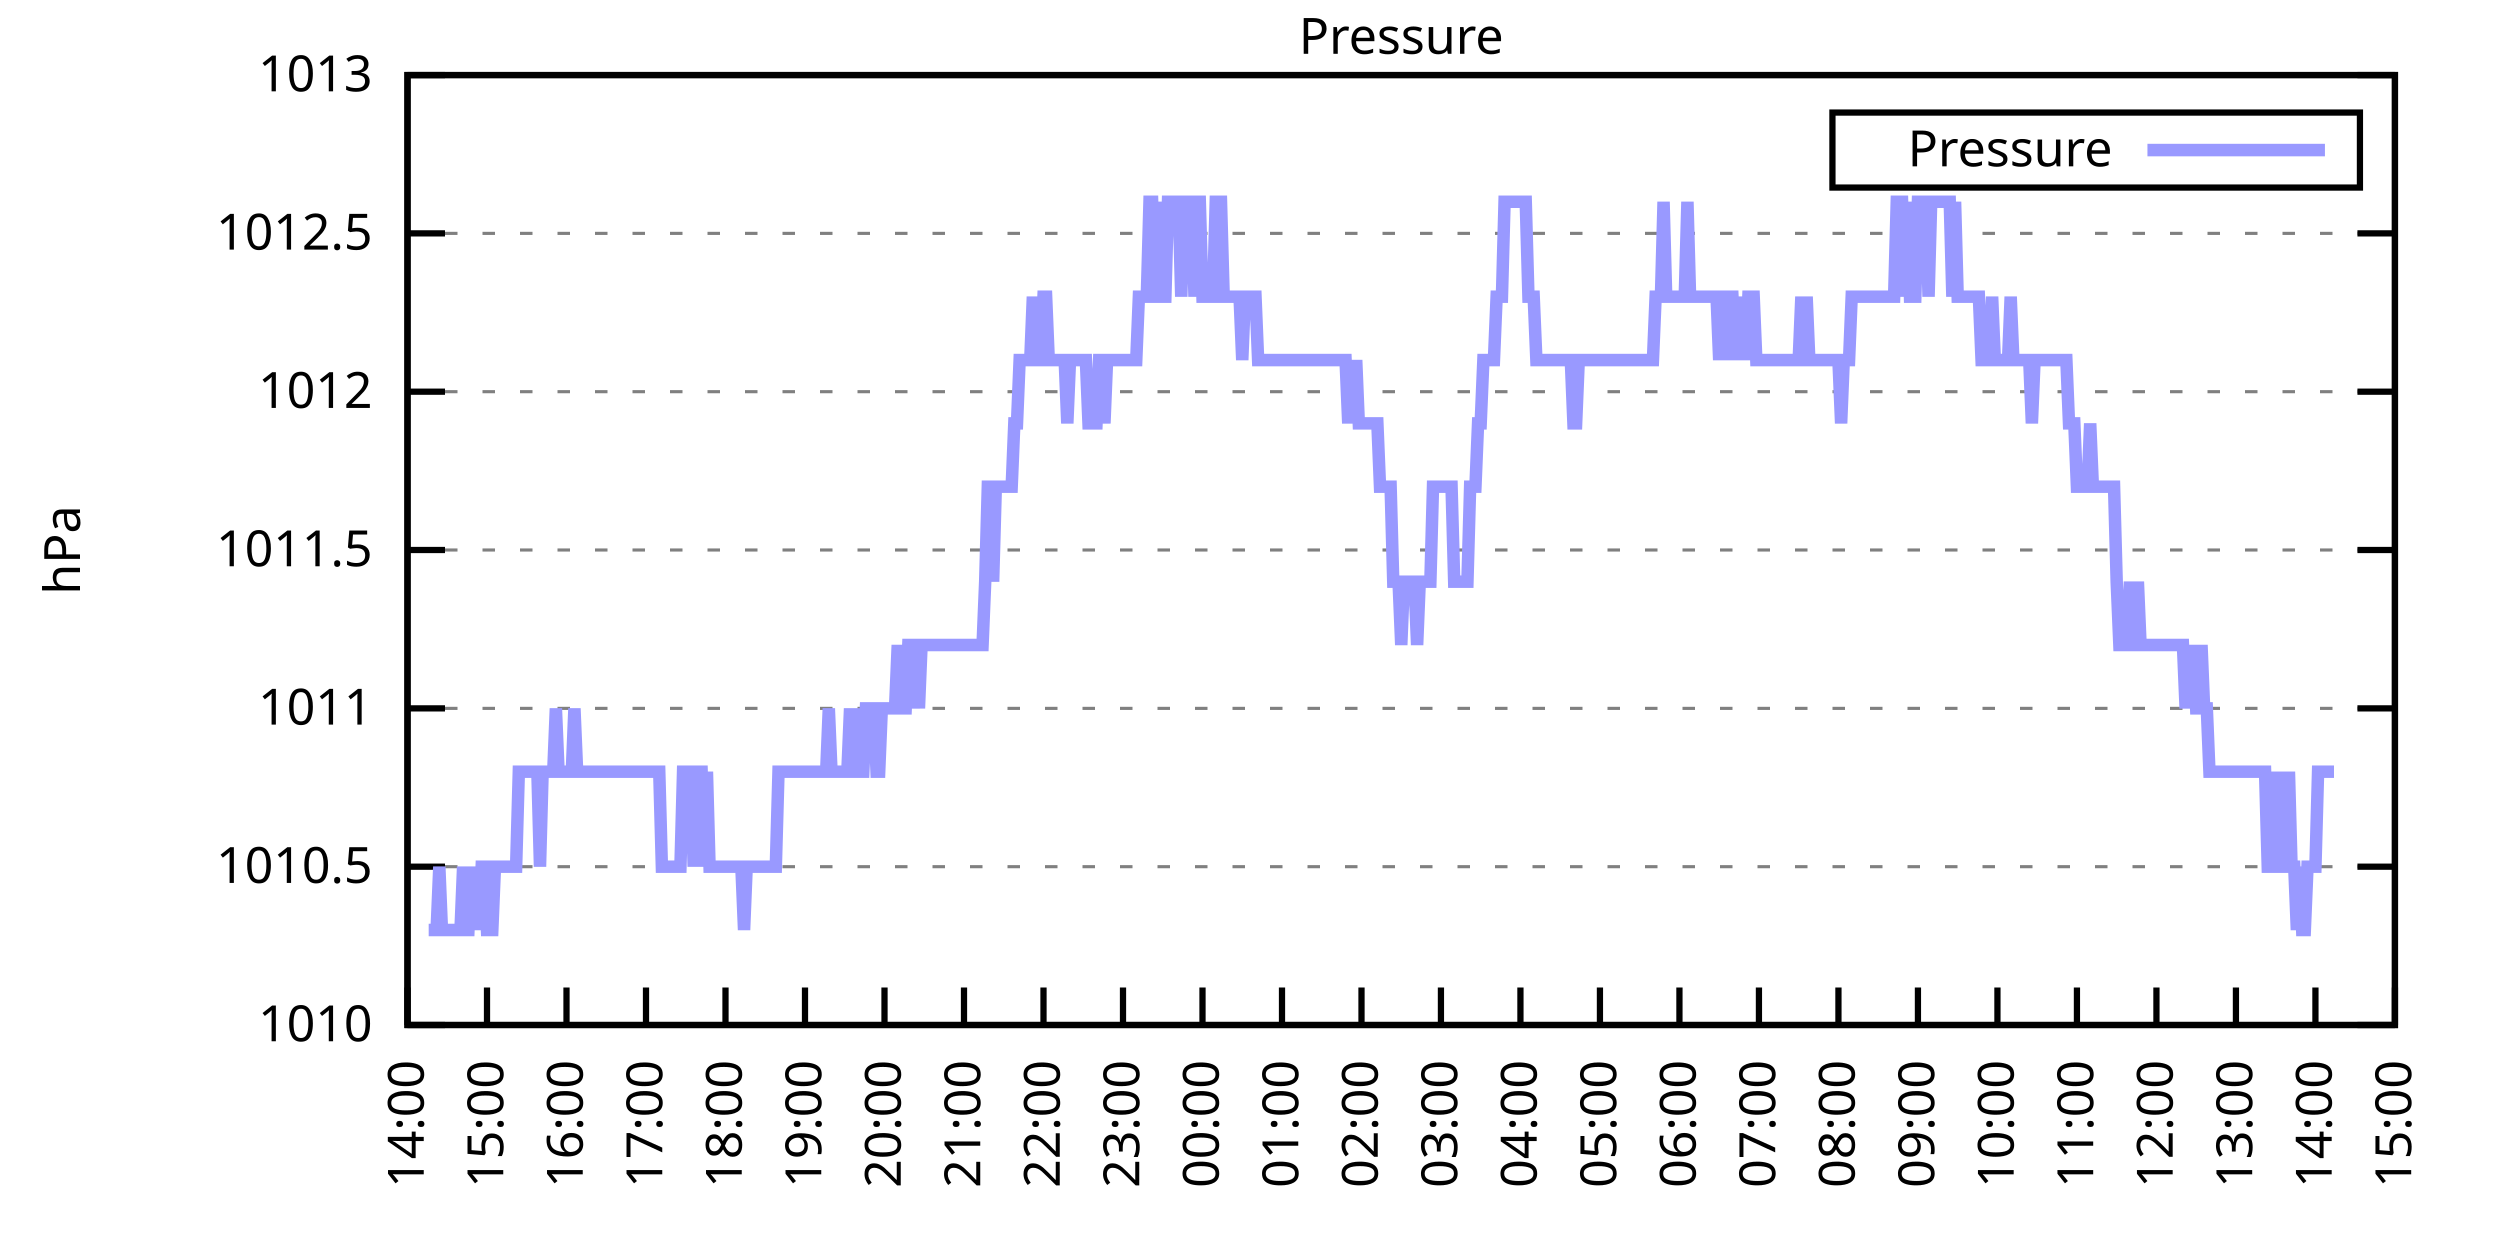
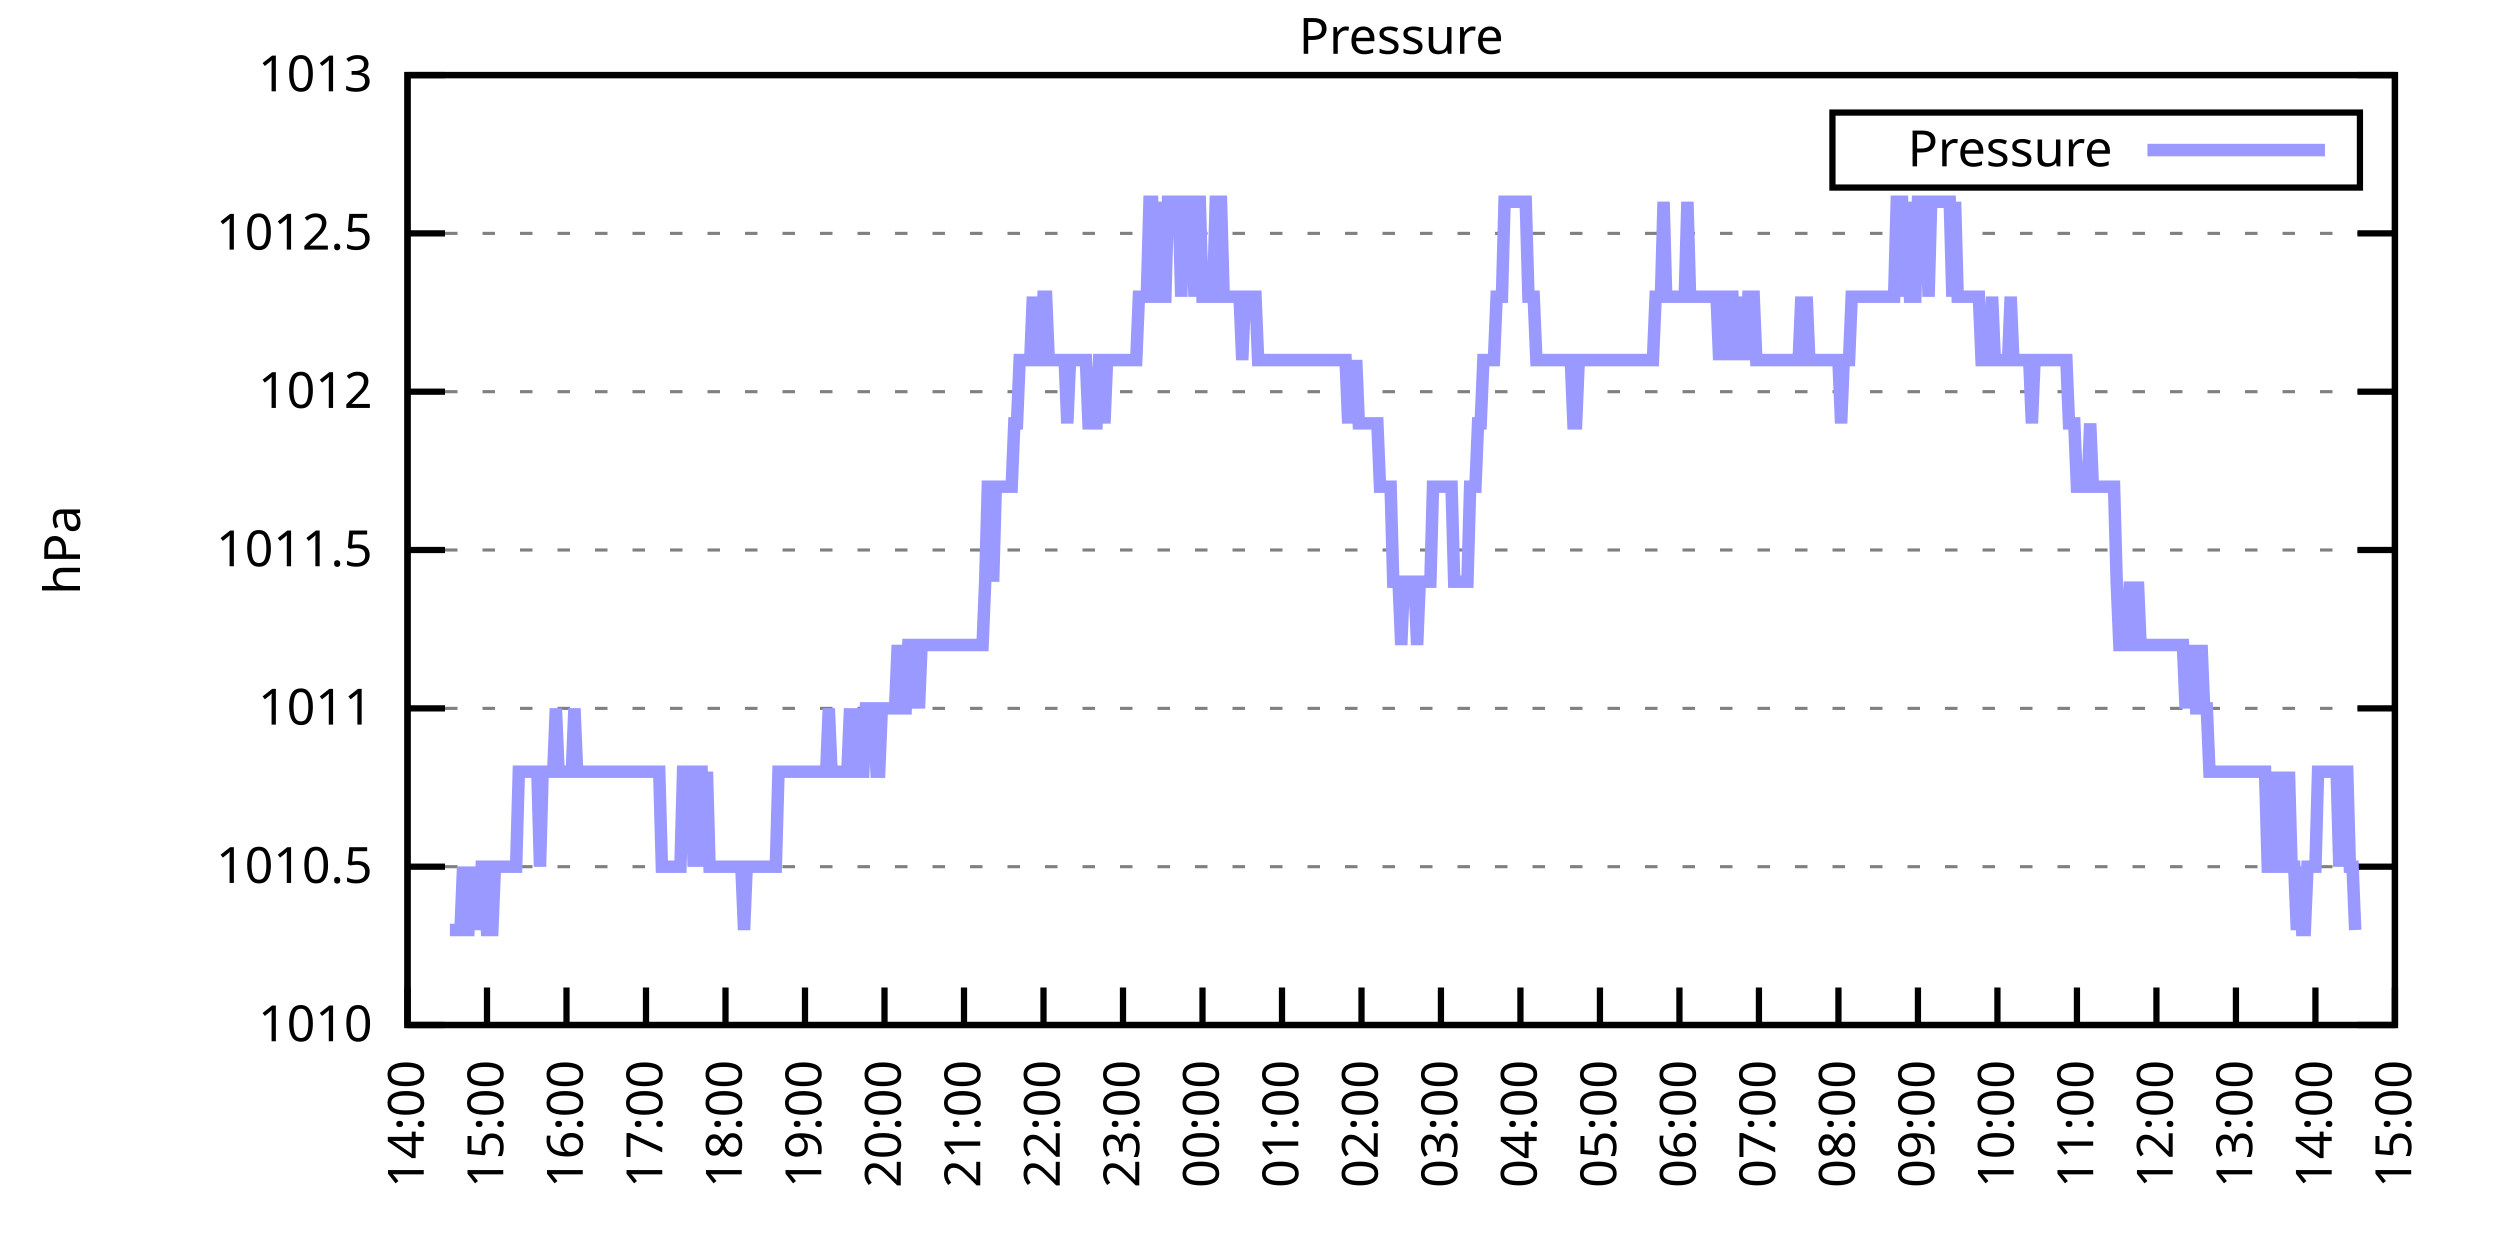
<svg xmlns="http://www.w3.org/2000/svg" xmlns:xlink="http://www.w3.org/1999/xlink" width="400" height="200" viewBox="0 0 400 200">
  <g id="gnuplot_canvas">
    <rect x="0" y="0" width="400" height="200" fill="none" />
    <defs>
      <circle id="gpDot" r="0.5" stroke-width="0.5" stroke="currentColor" />
      <path id="gpPt0" stroke-width="0.333" stroke="currentColor" d="M-1,0 h2 M0,-1 v2" />
      <path id="gpPt1" stroke-width="0.333" stroke="currentColor" d="M-1,-1 L1,1 M1,-1 L-1,1" />
      <path id="gpPt2" stroke-width="0.333" stroke="currentColor" d="M-1,0 L1,0 M0,-1 L0,1 M-1,-1 L1,1 M-1,1 L1,-1" />
      <rect id="gpPt3" stroke-width="0.333" stroke="currentColor" x="-1" y="-1" width="2" height="2" />
      <rect id="gpPt4" stroke-width="0.333" stroke="currentColor" fill="currentColor" x="-1" y="-1" width="2" height="2" />
      <circle id="gpPt5" stroke-width="0.333" stroke="currentColor" cx="0" cy="0" r="1" />
      <use xlink:href="#gpPt5" id="gpPt6" fill="currentColor" stroke="none" />
      <path id="gpPt7" stroke-width="0.333" stroke="currentColor" d="M0,-1.33 L-1.33,0.67 L1.33,0.67 z" />
      <use xlink:href="#gpPt7" id="gpPt8" fill="currentColor" stroke="none" />
      <use xlink:href="#gpPt7" id="gpPt9" stroke="currentColor" transform="rotate(180)" />
      <use xlink:href="#gpPt9" id="gpPt10" fill="currentColor" stroke="none" />
      <use xlink:href="#gpPt3" id="gpPt11" stroke="currentColor" transform="rotate(45)" />
      <use xlink:href="#gpPt11" id="gpPt12" fill="currentColor" stroke="none" />
      <path id="gpPt13" stroke-width="0.333" stroke="currentColor" d="M0,1.330 L1.265,0.411 L0.782,-1.067 L-0.782,-1.076 L-1.265,0.411 z" />
      <use xlink:href="#gpPt13" id="gpPt14" fill="currentColor" stroke="none" />
      <filter id="textbox" filterUnits="objectBoundingBox" x="0" y="0" height="1" width="1">
        <feFlood flood-color="white" flood-opacity="1" result="bgnd" />
        <feComposite in="SourceGraphic" in2="bgnd" operator="atop" />
      </filter>
      <filter id="greybox" filterUnits="objectBoundingBox" x="0" y="0" height="1" width="1">
        <feFlood flood-color="lightgrey" flood-opacity="1" result="grey" />
        <feComposite in="SourceGraphic" in2="grey" operator="atop" />
      </filter>
    </defs>
    <g fill="none" color="white" stroke="currentColor" stroke-width="1.00" stroke-linecap="butt" stroke-linejoin="miter">
</g>
    <g fill="none" color="black" stroke="currentColor" stroke-width="1.00" stroke-linecap="butt" stroke-linejoin="miter">
      <g stroke="none" shape-rendering="crispEdges">
        <polygon fill="rgb(255, 255, 255)" points="65.20,164.00 383.18,164.00 383.18,12.02 65.20,12.02 " />
      </g>
    </g>
    <g fill="none" color="black" stroke="currentColor" stroke-width="1.00" stroke-linecap="butt" stroke-linejoin="miter">
</g>
    <g fill="none" color="black" stroke="black" stroke-width="0.50" stroke-linecap="butt" stroke-linejoin="miter">
</g>
    <g fill="none" color="gray" stroke="currentColor" stroke-width="0.50" stroke-linecap="butt" stroke-linejoin="miter">
      <path stroke="gray" stroke-dasharray="2,4" class="gridline" d="M65.20,164.00 L383.19,164.00  " />
    </g>
    <g fill="none" color="gray" stroke="gray" stroke-width="1.00" stroke-linecap="butt" stroke-linejoin="miter">
</g>
    <g fill="none" color="black" stroke="currentColor" stroke-width="1.00" stroke-linecap="butt" stroke-linejoin="miter">
      <path stroke="black" d="M65.20,164.00 L71.20,164.00 M383.19,164.00 L377.19,164.00  " />
      <g transform="translate(59.60,166.60)" stroke="none" fill="black" font-family="Sans" font-size="8.00" text-anchor="end">
        <text>
          <tspan font-family="Sans"> 1010</tspan>
        </text>
      </g>
    </g>
    <g fill="none" color="black" stroke="currentColor" stroke-width="1.00" stroke-linecap="butt" stroke-linejoin="miter">
</g>
    <g fill="none" color="black" stroke="black" stroke-width="0.50" stroke-linecap="butt" stroke-linejoin="miter">
</g>
    <g fill="none" color="gray" stroke="currentColor" stroke-width="0.50" stroke-linecap="butt" stroke-linejoin="miter">
      <path stroke="gray" stroke-dasharray="2,4" class="gridline" d="M65.20,138.67 L383.19,138.67  " />
    </g>
    <g fill="none" color="gray" stroke="gray" stroke-width="1.00" stroke-linecap="butt" stroke-linejoin="miter">
</g>
    <g fill="none" color="black" stroke="currentColor" stroke-width="1.00" stroke-linecap="butt" stroke-linejoin="miter">
      <path stroke="black" d="M65.20,138.67 L71.20,138.67 M383.19,138.67 L377.19,138.67  " />
      <g transform="translate(59.60,141.27)" stroke="none" fill="black" font-family="Sans" font-size="8.00" text-anchor="end">
        <text>
          <tspan font-family="Sans"> 1010.5</tspan>
        </text>
      </g>
    </g>
    <g fill="none" color="black" stroke="currentColor" stroke-width="1.00" stroke-linecap="butt" stroke-linejoin="miter">
</g>
    <g fill="none" color="black" stroke="black" stroke-width="0.50" stroke-linecap="butt" stroke-linejoin="miter">
</g>
    <g fill="none" color="gray" stroke="currentColor" stroke-width="0.50" stroke-linecap="butt" stroke-linejoin="miter">
      <path stroke="gray" stroke-dasharray="2,4" class="gridline" d="M65.20,113.34 L383.19,113.34  " />
    </g>
    <g fill="none" color="gray" stroke="gray" stroke-width="1.00" stroke-linecap="butt" stroke-linejoin="miter">
</g>
    <g fill="none" color="black" stroke="currentColor" stroke-width="1.00" stroke-linecap="butt" stroke-linejoin="miter">
      <path stroke="black" d="M65.20,113.34 L71.20,113.34 M383.19,113.34 L377.19,113.34  " />
      <g transform="translate(59.60,115.94)" stroke="none" fill="black" font-family="Sans" font-size="8.00" text-anchor="end">
        <text>
          <tspan font-family="Sans"> 1011</tspan>
        </text>
      </g>
    </g>
    <g fill="none" color="black" stroke="currentColor" stroke-width="1.00" stroke-linecap="butt" stroke-linejoin="miter">
</g>
    <g fill="none" color="black" stroke="black" stroke-width="0.50" stroke-linecap="butt" stroke-linejoin="miter">
</g>
    <g fill="none" color="gray" stroke="currentColor" stroke-width="0.50" stroke-linecap="butt" stroke-linejoin="miter">
      <path stroke="gray" stroke-dasharray="2,4" class="gridline" d="M65.20,88.00 L383.19,88.00  " />
    </g>
    <g fill="none" color="gray" stroke="gray" stroke-width="1.00" stroke-linecap="butt" stroke-linejoin="miter">
</g>
    <g fill="none" color="black" stroke="currentColor" stroke-width="1.00" stroke-linecap="butt" stroke-linejoin="miter">
      <path stroke="black" d="M65.20,88.00 L71.20,88.00 M383.19,88.00 L377.19,88.00  " />
      <g transform="translate(59.60,90.60)" stroke="none" fill="black" font-family="Sans" font-size="8.00" text-anchor="end">
        <text>
          <tspan font-family="Sans"> 1011.5</tspan>
        </text>
      </g>
    </g>
    <g fill="none" color="black" stroke="currentColor" stroke-width="1.00" stroke-linecap="butt" stroke-linejoin="miter">
</g>
    <g fill="none" color="black" stroke="black" stroke-width="0.50" stroke-linecap="butt" stroke-linejoin="miter">
</g>
    <g fill="none" color="gray" stroke="currentColor" stroke-width="0.50" stroke-linecap="butt" stroke-linejoin="miter">
      <path stroke="gray" stroke-dasharray="2,4" class="gridline" d="M65.20,62.67 L383.19,62.67  " />
    </g>
    <g fill="none" color="gray" stroke="gray" stroke-width="1.00" stroke-linecap="butt" stroke-linejoin="miter">
</g>
    <g fill="none" color="black" stroke="currentColor" stroke-width="1.00" stroke-linecap="butt" stroke-linejoin="miter">
      <path stroke="black" d="M65.20,62.67 L71.20,62.67 M383.19,62.67 L377.19,62.67  " />
      <g transform="translate(59.60,65.27)" stroke="none" fill="black" font-family="Sans" font-size="8.00" text-anchor="end">
        <text>
          <tspan font-family="Sans"> 1012</tspan>
        </text>
      </g>
    </g>
    <g fill="none" color="black" stroke="currentColor" stroke-width="1.00" stroke-linecap="butt" stroke-linejoin="miter">
</g>
    <g fill="none" color="black" stroke="black" stroke-width="0.50" stroke-linecap="butt" stroke-linejoin="miter">
</g>
    <g fill="none" color="gray" stroke="currentColor" stroke-width="0.50" stroke-linecap="butt" stroke-linejoin="miter">
      <path stroke="gray" stroke-dasharray="2,4" class="gridline" d="M65.20,37.34 L383.19,37.34  " />
    </g>
    <g fill="none" color="gray" stroke="gray" stroke-width="1.00" stroke-linecap="butt" stroke-linejoin="miter">
</g>
    <g fill="none" color="black" stroke="currentColor" stroke-width="1.00" stroke-linecap="butt" stroke-linejoin="miter">
      <path stroke="black" d="M65.20,37.34 L71.20,37.34 M383.19,37.34 L377.19,37.34  " />
      <g transform="translate(59.60,39.94)" stroke="none" fill="black" font-family="Sans" font-size="8.00" text-anchor="end">
        <text>
          <tspan font-family="Sans"> 1012.5</tspan>
        </text>
      </g>
    </g>
    <g fill="none" color="black" stroke="currentColor" stroke-width="1.00" stroke-linecap="butt" stroke-linejoin="miter">
</g>
    <g fill="none" color="black" stroke="black" stroke-width="0.50" stroke-linecap="butt" stroke-linejoin="miter">
</g>
    <g fill="none" color="gray" stroke="currentColor" stroke-width="0.50" stroke-linecap="butt" stroke-linejoin="miter">
      <path stroke="gray" stroke-dasharray="2,4" class="gridline" d="M65.20,12.01 L383.19,12.01  " />
    </g>
    <g fill="none" color="gray" stroke="gray" stroke-width="1.00" stroke-linecap="butt" stroke-linejoin="miter">
</g>
    <g fill="none" color="black" stroke="currentColor" stroke-width="1.00" stroke-linecap="butt" stroke-linejoin="miter">
      <path stroke="black" d="M65.20,12.01 L71.20,12.01 M383.19,12.01 L377.19,12.01  " />
      <g transform="translate(59.60,14.61)" stroke="none" fill="black" font-family="Sans" font-size="8.00" text-anchor="end">
        <text>
          <tspan font-family="Sans"> 1013</tspan>
        </text>
      </g>
    </g>
    <g fill="none" color="black" stroke="currentColor" stroke-width="1.00" stroke-linecap="butt" stroke-linejoin="miter">
      <path stroke="black" d="M65.20,164.00 L65.20,158.00  " />
      <g transform="translate(67.80,169.60) rotate(270.00)" stroke="none" fill="black" font-family="Sans" font-size="8.00" text-anchor="end">
        <text>
          <tspan font-family="Sans">14:00</tspan>
        </text>
      </g>
    </g>
    <g fill="none" color="black" stroke="currentColor" stroke-width="1.00" stroke-linecap="butt" stroke-linejoin="miter">
      <path stroke="black" d="M77.92,164.00 L77.92,158.00  " />
      <g transform="translate(80.52,169.60) rotate(270.00)" stroke="none" fill="black" font-family="Sans" font-size="8.00" text-anchor="end">
        <text>
          <tspan font-family="Sans">15:00</tspan>
        </text>
      </g>
    </g>
    <g fill="none" color="black" stroke="currentColor" stroke-width="1.00" stroke-linecap="butt" stroke-linejoin="miter">
      <path stroke="black" d="M90.64,164.00 L90.64,158.00  " />
      <g transform="translate(93.24,169.60) rotate(270.00)" stroke="none" fill="black" font-family="Sans" font-size="8.00" text-anchor="end">
        <text>
          <tspan font-family="Sans">16:00</tspan>
        </text>
      </g>
    </g>
    <g fill="none" color="black" stroke="currentColor" stroke-width="1.00" stroke-linecap="butt" stroke-linejoin="miter">
      <path stroke="black" d="M103.36,164.00 L103.36,158.00  " />
      <g transform="translate(105.96,169.60) rotate(270.00)" stroke="none" fill="black" font-family="Sans" font-size="8.00" text-anchor="end">
        <text>
          <tspan font-family="Sans">17:00</tspan>
        </text>
      </g>
    </g>
    <g fill="none" color="black" stroke="currentColor" stroke-width="1.00" stroke-linecap="butt" stroke-linejoin="miter">
      <path stroke="black" d="M116.08,164.00 L116.08,158.00  " />
      <g transform="translate(118.68,169.60) rotate(270.00)" stroke="none" fill="black" font-family="Sans" font-size="8.00" text-anchor="end">
        <text>
          <tspan font-family="Sans">18:00</tspan>
        </text>
      </g>
    </g>
    <g fill="none" color="black" stroke="currentColor" stroke-width="1.00" stroke-linecap="butt" stroke-linejoin="miter">
      <path stroke="black" d="M128.80,164.00 L128.80,158.00  " />
      <g transform="translate(131.40,169.60) rotate(270.00)" stroke="none" fill="black" font-family="Sans" font-size="8.00" text-anchor="end">
        <text>
          <tspan font-family="Sans">19:00</tspan>
        </text>
      </g>
    </g>
    <g fill="none" color="black" stroke="currentColor" stroke-width="1.00" stroke-linecap="butt" stroke-linejoin="miter">
      <path stroke="black" d="M141.52,164.00 L141.52,158.00  " />
      <g transform="translate(144.12,169.60) rotate(270.00)" stroke="none" fill="black" font-family="Sans" font-size="8.00" text-anchor="end">
        <text>
          <tspan font-family="Sans">20:00</tspan>
        </text>
      </g>
    </g>
    <g fill="none" color="black" stroke="currentColor" stroke-width="1.00" stroke-linecap="butt" stroke-linejoin="miter">
      <path stroke="black" d="M154.24,164.00 L154.24,158.00  " />
      <g transform="translate(156.84,169.60) rotate(270.00)" stroke="none" fill="black" font-family="Sans" font-size="8.00" text-anchor="end">
        <text>
          <tspan font-family="Sans">21:00</tspan>
        </text>
      </g>
    </g>
    <g fill="none" color="black" stroke="currentColor" stroke-width="1.00" stroke-linecap="butt" stroke-linejoin="miter">
      <path stroke="black" d="M166.96,164.00 L166.96,158.00  " />
      <g transform="translate(169.56,169.60) rotate(270.00)" stroke="none" fill="black" font-family="Sans" font-size="8.00" text-anchor="end">
        <text>
          <tspan font-family="Sans">22:00</tspan>
        </text>
      </g>
    </g>
    <g fill="none" color="black" stroke="currentColor" stroke-width="1.00" stroke-linecap="butt" stroke-linejoin="miter">
      <path stroke="black" d="M179.68,164.00 L179.68,158.00  " />
      <g transform="translate(182.28,169.60) rotate(270.00)" stroke="none" fill="black" font-family="Sans" font-size="8.00" text-anchor="end">
        <text>
          <tspan font-family="Sans">23:00</tspan>
        </text>
      </g>
    </g>
    <g fill="none" color="black" stroke="currentColor" stroke-width="1.00" stroke-linecap="butt" stroke-linejoin="miter">
      <path stroke="black" d="M192.40,164.00 L192.40,158.00  " />
      <g transform="translate(195.00,169.60) rotate(270.00)" stroke="none" fill="black" font-family="Sans" font-size="8.00" text-anchor="end">
        <text>
          <tspan font-family="Sans">00:00</tspan>
        </text>
      </g>
    </g>
    <g fill="none" color="black" stroke="currentColor" stroke-width="1.00" stroke-linecap="butt" stroke-linejoin="miter">
      <path stroke="black" d="M205.12,164.00 L205.12,158.00  " />
      <g transform="translate(207.72,169.60) rotate(270.00)" stroke="none" fill="black" font-family="Sans" font-size="8.00" text-anchor="end">
        <text>
          <tspan font-family="Sans">01:00</tspan>
        </text>
      </g>
    </g>
    <g fill="none" color="black" stroke="currentColor" stroke-width="1.00" stroke-linecap="butt" stroke-linejoin="miter">
      <path stroke="black" d="M217.84,164.00 L217.84,158.00  " />
      <g transform="translate(220.44,169.60) rotate(270.00)" stroke="none" fill="black" font-family="Sans" font-size="8.00" text-anchor="end">
        <text>
          <tspan font-family="Sans">02:00</tspan>
        </text>
      </g>
    </g>
    <g fill="none" color="black" stroke="currentColor" stroke-width="1.00" stroke-linecap="butt" stroke-linejoin="miter">
      <path stroke="black" d="M230.55,164.00 L230.55,158.00  " />
      <g transform="translate(233.15,169.60) rotate(270.00)" stroke="none" fill="black" font-family="Sans" font-size="8.00" text-anchor="end">
        <text>
          <tspan font-family="Sans">03:00</tspan>
        </text>
      </g>
    </g>
    <g fill="none" color="black" stroke="currentColor" stroke-width="1.00" stroke-linecap="butt" stroke-linejoin="miter">
      <path stroke="black" d="M243.27,164.00 L243.27,158.00  " />
      <g transform="translate(245.87,169.60) rotate(270.00)" stroke="none" fill="black" font-family="Sans" font-size="8.00" text-anchor="end">
        <text>
          <tspan font-family="Sans">04:00</tspan>
        </text>
      </g>
    </g>
    <g fill="none" color="black" stroke="currentColor" stroke-width="1.00" stroke-linecap="butt" stroke-linejoin="miter">
      <path stroke="black" d="M255.99,164.00 L255.99,158.00  " />
      <g transform="translate(258.59,169.60) rotate(270.00)" stroke="none" fill="black" font-family="Sans" font-size="8.00" text-anchor="end">
        <text>
          <tspan font-family="Sans">05:00</tspan>
        </text>
      </g>
    </g>
    <g fill="none" color="black" stroke="currentColor" stroke-width="1.00" stroke-linecap="butt" stroke-linejoin="miter">
      <path stroke="black" d="M268.71,164.00 L268.71,158.00  " />
      <g transform="translate(271.31,169.60) rotate(270.00)" stroke="none" fill="black" font-family="Sans" font-size="8.00" text-anchor="end">
        <text>
          <tspan font-family="Sans">06:00</tspan>
        </text>
      </g>
    </g>
    <g fill="none" color="black" stroke="currentColor" stroke-width="1.00" stroke-linecap="butt" stroke-linejoin="miter">
      <path stroke="black" d="M281.43,164.00 L281.43,158.00  " />
      <g transform="translate(284.03,169.60) rotate(270.00)" stroke="none" fill="black" font-family="Sans" font-size="8.00" text-anchor="end">
        <text>
          <tspan font-family="Sans">07:00</tspan>
        </text>
      </g>
    </g>
    <g fill="none" color="black" stroke="currentColor" stroke-width="1.00" stroke-linecap="butt" stroke-linejoin="miter">
      <path stroke="black" d="M294.15,164.00 L294.15,158.00  " />
      <g transform="translate(296.75,169.60) rotate(270.00)" stroke="none" fill="black" font-family="Sans" font-size="8.00" text-anchor="end">
        <text>
          <tspan font-family="Sans">08:00</tspan>
        </text>
      </g>
    </g>
    <g fill="none" color="black" stroke="currentColor" stroke-width="1.00" stroke-linecap="butt" stroke-linejoin="miter">
      <path stroke="black" d="M306.87,164.00 L306.87,158.00  " />
      <g transform="translate(309.47,169.60) rotate(270.00)" stroke="none" fill="black" font-family="Sans" font-size="8.00" text-anchor="end">
        <text>
          <tspan font-family="Sans">09:00</tspan>
        </text>
      </g>
    </g>
    <g fill="none" color="black" stroke="currentColor" stroke-width="1.00" stroke-linecap="butt" stroke-linejoin="miter">
      <path stroke="black" d="M319.59,164.00 L319.59,158.00  " />
      <g transform="translate(322.19,169.60) rotate(270.00)" stroke="none" fill="black" font-family="Sans" font-size="8.00" text-anchor="end">
        <text>
          <tspan font-family="Sans">10:00</tspan>
        </text>
      </g>
    </g>
    <g fill="none" color="black" stroke="currentColor" stroke-width="1.00" stroke-linecap="butt" stroke-linejoin="miter">
      <path stroke="black" d="M332.31,164.00 L332.31,158.00  " />
      <g transform="translate(334.91,169.60) rotate(270.00)" stroke="none" fill="black" font-family="Sans" font-size="8.00" text-anchor="end">
        <text>
          <tspan font-family="Sans">11:00</tspan>
        </text>
      </g>
    </g>
    <g fill="none" color="black" stroke="currentColor" stroke-width="1.00" stroke-linecap="butt" stroke-linejoin="miter">
      <path stroke="black" d="M345.03,164.00 L345.03,158.00  " />
      <g transform="translate(347.63,169.60) rotate(270.00)" stroke="none" fill="black" font-family="Sans" font-size="8.00" text-anchor="end">
        <text>
          <tspan font-family="Sans">12:00</tspan>
        </text>
      </g>
    </g>
    <g fill="none" color="black" stroke="currentColor" stroke-width="1.00" stroke-linecap="butt" stroke-linejoin="miter">
      <path stroke="black" d="M357.75,164.00 L357.75,158.00  " />
      <g transform="translate(360.35,169.60) rotate(270.00)" stroke="none" fill="black" font-family="Sans" font-size="8.00" text-anchor="end">
        <text>
          <tspan font-family="Sans">13:00</tspan>
        </text>
      </g>
    </g>
    <g fill="none" color="black" stroke="currentColor" stroke-width="1.00" stroke-linecap="butt" stroke-linejoin="miter">
      <path stroke="black" d="M370.47,164.00 L370.47,158.00  " />
      <g transform="translate(373.07,169.60) rotate(270.00)" stroke="none" fill="black" font-family="Sans" font-size="8.00" text-anchor="end">
        <text>
          <tspan font-family="Sans">14:00</tspan>
        </text>
      </g>
    </g>
    <g fill="none" color="black" stroke="currentColor" stroke-width="1.00" stroke-linecap="butt" stroke-linejoin="miter">
      <path stroke="black" d="M383.19,164.00 L383.19,158.00  " />
      <g transform="translate(385.79,169.60) rotate(270.00)" stroke="none" fill="black" font-family="Sans" font-size="8.00" text-anchor="end">
        <text>
          <tspan font-family="Sans">15:00</tspan>
        </text>
      </g>
    </g>
    <g fill="none" color="black" stroke="currentColor" stroke-width="1.00" stroke-linecap="butt" stroke-linejoin="miter">
</g>
    <g fill="none" color="black" stroke="currentColor" stroke-width="1.00" stroke-linecap="butt" stroke-linejoin="miter">
      <path stroke="black" d="M65.20,12.01 L65.20,164.00 L383.19,164.00 L383.19,12.01 L65.20,12.01 Z  " />
    </g>
    <g fill="none" color="black" stroke="currentColor" stroke-width="1.00" stroke-linecap="butt" stroke-linejoin="miter">
</g>
    <g fill="none" color="black" stroke="currentColor" stroke-width="1.00" stroke-linecap="butt" stroke-linejoin="miter">
      <path stroke="black" d="M293.19,30.01 L293.19,18.01 L377.59,18.01 L377.59,30.01 L293.19,30.01 Z  " />
    </g>
    <g id="Pressure_plot_1">
      <g fill="none" color="white" stroke="black" stroke-width="2.00" stroke-linecap="butt" stroke-linejoin="miter">
</g>
      <g fill="none" color="black" stroke="currentColor" stroke-width="2.00" stroke-linecap="butt" stroke-linejoin="miter">
        <g transform="translate(337.99,26.61)" stroke="none" fill="black" font-family="Sans" font-size="8.00" text-anchor="end">
          <text>
            <tspan font-family="Sans">Pressure</tspan>
          </text>
        </g>
      </g>
      <g fill="none" color="black" stroke="currentColor" stroke-width="2.00" stroke-linecap="butt" stroke-linejoin="miter">
-         <path stroke="rgb(153, 153, 255)" d="M343.59,24.01 L371.99,24.01 M68.59,148.80 L69.02,148.80 L69.44,148.80 L69.86,148.80 L70.29,138.67 L70.71,148.80   L71.14,148.80 L71.56,148.80 L71.98,148.80 L72.41,148.80 L72.83,148.80 L73.26,148.80 L73.68,148.80 L74.10,138.67   L74.53,148.80 L74.95,148.80 L75.38,138.67 L75.80,148.80 L76.22,138.67 L76.65,148.80 L77.07,138.67 L77.50,138.67   L77.92,148.80 L78.34,148.80 L78.77,148.80 L79.19,138.67 L79.62,138.67 L80.04,138.67 L80.46,138.67 L80.89,138.67   L81.31,138.67 L81.74,138.67 L82.16,138.67 L82.58,138.67 L83.01,123.47 L83.43,123.47 L83.86,123.47 L84.28,123.47   L84.70,123.47 L85.13,123.47 L85.55,123.47 L85.98,123.47 L86.40,138.67 L86.82,123.47 L87.25,123.47 L87.67,123.47   L88.10,123.47 L88.52,123.47 L88.94,113.34 L89.37,123.47 L89.79,123.47 L90.22,123.47 L90.64,123.47 L91.06,123.47   L91.49,123.47 L91.91,113.34 L92.34,123.47 L92.76,123.47 L93.18,123.47 L93.61,123.47 L94.03,123.47 L94.46,123.47   L94.88,123.47 L95.30,123.47 L95.73,123.47 L96.15,123.47 L96.58,123.47 L97.00,123.47 L97.42,123.47 L97.85,123.47   L98.27,123.47 L98.69,123.47 L99.12,123.47 L99.54,123.47 L99.97,123.47 L100.39,123.47 L100.81,123.47 L101.24,123.47   L101.66,123.47 L102.09,123.47 L102.51,123.47 L102.93,123.47 L103.36,123.47 L103.78,123.47 L104.21,123.47 L104.63,123.47   L105.05,123.47 L105.48,123.47 L105.90,138.67 L106.33,138.67 L106.75,138.67 L107.17,138.67 L107.60,138.67 L108.02,138.67   L108.45,138.67 L108.87,138.67 L109.29,123.47 L109.72,123.47 L110.14,123.47 L110.57,123.47 L110.99,138.67 L111.41,123.47   L111.84,123.47 L112.26,123.47 L112.69,138.67 L113.11,123.47 L113.53,138.67 L113.96,138.67 L114.38,138.67 L114.81,138.67   L115.23,138.67 L115.65,138.67 L116.08,138.67 L116.50,138.67 L116.93,138.67 L117.35,138.67 L117.77,138.67 L118.20,138.67   L118.62,138.67 L119.05,148.80 L119.47,138.67 L119.89,138.67 L120.32,138.67 L120.74,138.67 L121.17,138.67 L121.59,138.67   L122.01,138.67 L122.44,138.67 L122.86,138.67 L123.29,138.67 L123.71,138.67 L124.13,138.67 L124.56,123.47 L124.98,123.47   L125.41,123.47 L125.83,123.47 L126.25,123.47 L126.68,123.47 L127.10,123.47 L127.53,123.47 L127.95,123.47 L128.37,123.47   L128.80,123.47 L129.22,123.47 L129.65,123.47 L130.07,123.47 L130.49,123.47 L130.92,123.47 L131.34,123.47 L131.77,123.47   L132.19,123.47 L132.61,113.34 L133.04,123.47 L133.46,123.47 L133.89,123.47 L134.31,123.47 L134.73,123.47 L135.16,123.47   L135.58,123.47 L136.01,113.34 L136.43,123.47 L136.85,123.47 L137.28,113.34 L137.70,123.47 L138.13,123.47 L138.55,113.34   L138.97,113.34 L139.40,113.34 L139.82,113.34 L140.25,123.47 L140.67,123.47 L141.09,113.34 L141.52,113.34 L141.94,113.34   L142.37,113.34 L142.79,113.34 L143.21,113.34 L143.64,103.20 L144.06,113.34 L144.49,113.34 L144.91,113.34 L145.33,103.20   L145.76,103.20 L146.18,113.34 L146.61,103.20 L147.03,113.34 L147.45,103.20 L147.88,103.20 L148.30,103.20 L148.73,103.20   L149.15,103.20 L149.57,103.20 L150.00,103.20 L150.42,103.20 L150.85,103.20 L151.27,103.20 L151.69,103.20 L152.12,103.20   L152.54,103.20 L152.97,103.20 L153.39,103.20 L153.81,103.20 L154.24,103.20 L154.66,103.20 L155.09,103.20 L155.51,103.20   L155.93,103.20 L156.36,103.20 L156.78,103.20 L157.21,103.20 L157.63,93.07 L158.05,77.87 L158.48,77.87 L158.90,93.07   L159.33,77.87 L159.75,77.87 L160.17,77.87 L160.60,77.87 L161.02,77.87 L161.44,77.87 L161.87,77.87 L162.29,67.74   L162.72,67.74 L163.14,57.61 L163.56,57.61 L163.99,57.61 L164.41,57.61 L164.84,57.61 L165.26,47.47 L165.68,57.61   L166.11,57.61 L166.53,57.61 L166.96,47.47 L167.38,47.47 L167.80,57.61 L168.23,57.61 L168.65,57.61 L169.08,57.61   L169.50,57.61 L169.92,57.61 L170.35,57.61 L170.77,67.74 L171.20,57.61 L171.62,57.61 L172.04,57.61 L172.47,57.61   L172.89,57.61 L173.32,57.61 L173.74,57.61 L174.16,67.74 L174.59,67.74 L175.01,67.74 L175.44,67.74 L175.86,57.61   L176.28,57.61 L176.71,67.74 L177.13,57.61 L177.56,57.61 L177.98,57.61 L178.40,57.61 L178.83,57.61 L179.25,57.61   L179.68,57.61 L180.10,57.61 L180.52,57.61 L180.95,57.61 L181.37,57.61 L181.80,57.61 L182.22,47.47 L182.64,47.47   L183.07,47.47 L183.49,47.47 L183.92,32.28 L184.34,32.28 L184.76,47.47 L185.19,47.47 L185.61,32.28 L186.04,47.47   L186.46,47.47 L186.88,32.28 L187.31,32.28 L187.73,32.28 L188.16,32.28 L188.58,32.28 L189.00,47.47 L189.43,32.28   L189.85,32.28 L190.28,32.28 L190.70,32.28 L191.12,47.47 L191.55,32.28 L191.97,32.28 L192.40,47.47 L192.82,47.47   L193.24,47.47 L193.67,47.47 L194.09,47.47 L194.52,32.28 L194.94,32.28 L195.36,32.28 L195.79,47.47 L196.21,47.47   L196.64,47.47 L197.06,47.47 L197.48,47.47 L197.91,47.47 L198.33,47.47 L198.76,57.61 L199.18,47.47 L199.60,47.47   L200.03,47.47 L200.45,47.47 L200.88,47.47 L201.30,57.61 L201.72,57.61 L202.15,57.61 L202.57,57.61 L203.00,57.61   L203.42,57.61 L203.84,57.61 L204.27,57.61 L204.69,57.61 L205.12,57.61 L205.54,57.61 L205.96,57.61 L206.39,57.61   L206.81,57.61 L207.24,57.61 L207.66,57.61 L208.08,57.61 L208.51,57.61 L208.93,57.61 L209.36,57.61 L209.78,57.61   L210.20,57.61 L210.63,57.61 L211.05,57.61 L211.48,57.61 L211.90,57.61 L212.32,57.61 L212.75,57.61 L213.17,57.61   L213.60,57.61 L214.02,57.61 L214.44,57.61 L214.87,57.61 L215.29,57.61 L215.72,67.74 L216.14,57.61 L216.56,67.74   L216.99,57.61 L217.41,67.74 L217.84,67.74 L218.26,67.74 L218.68,67.74 L219.11,67.74 L219.53,67.74 L219.96,67.74   L220.38,67.74 L220.80,77.87 L221.23,77.87 L221.65,77.87 L222.08,77.87 L222.50,77.87 L222.92,93.07 L223.35,93.07   L223.77,93.07 L224.20,103.20 L224.62,93.07 L225.04,93.07 L225.47,93.07 L225.89,93.07 L226.31,93.07 L226.74,103.20   L227.16,93.07 L227.59,93.07 L228.01,93.07 L228.43,93.07 L228.86,93.07 L229.28,77.87 L229.71,77.87 L230.13,77.87   L230.55,77.87 L230.98,77.87 L231.40,77.87 L231.83,77.87 L232.25,77.87 L232.67,93.07 L233.10,93.07 L233.52,93.07   L233.95,93.07 L234.37,93.07 L234.79,93.07 L235.22,77.87 L235.64,77.87 L236.07,77.87 L236.49,67.74 L236.91,67.74   L237.34,57.61 L237.76,57.61 L238.19,57.61 L238.61,57.61 L239.03,57.61 L239.46,47.47 L239.88,47.47 L240.31,47.47   L240.73,32.28 L241.15,32.28 L241.58,32.28 L242.00,32.28 L242.43,32.28 L242.85,32.28 L243.27,32.28 L243.70,32.28   L244.12,32.28 L244.55,47.47 L244.97,47.47 L245.39,47.47 L245.82,57.61 L246.24,57.61 L246.67,57.61 L247.09,57.61   L247.51,57.61 L247.94,57.61 L248.36,57.61 L248.79,57.61 L249.21,57.61 L249.63,57.61 L250.06,57.61 L250.48,57.61   L250.91,57.61 L251.33,57.61 L251.75,67.74 L252.18,67.74 L252.60,57.61 L253.03,57.61 L253.45,57.61 L253.87,57.61   L254.30,57.61 L254.72,57.61 L255.15,57.61 L255.57,57.61 L255.99,57.61 L256.42,57.61 L256.84,57.61 L257.27,57.61   L257.69,57.61 L258.11,57.61 L258.54,57.61 L258.96,57.61 L259.39,57.61 L259.81,57.61 L260.23,57.61 L260.66,57.61   L261.08,57.61 L261.51,57.61 L261.93,57.61 L262.35,57.61 L262.78,57.61 L263.20,57.61 L263.63,57.61 L264.05,57.61   L264.47,57.61 L264.90,47.47 L265.32,47.47 L265.75,47.47 L266.17,32.28 L266.59,47.47 L267.02,47.47 L267.44,47.47   L267.87,47.47 L268.29,47.47 L268.71,47.47 L269.14,47.47 L269.56,47.47 L269.99,32.28 L270.41,47.47 L270.83,47.47   L271.26,47.47 L271.68,47.47 L272.11,47.47 L272.53,47.47 L272.95,47.47 L273.38,47.47 L273.80,47.47 L274.23,47.47   L274.65,47.47 L275.07,57.61 L275.50,47.47 L275.92,47.47 L276.35,57.61 L276.77,47.47 L277.19,47.47 L277.62,57.61   L278.04,47.47 L278.47,57.61 L278.89,47.47 L279.31,57.61 L279.74,47.47 L280.16,47.47 L280.59,47.47 L281.01,57.61   L281.43,57.61 L281.86,57.61 L282.28,57.61 L282.71,57.61 L283.13,57.61 L283.55,57.61 L283.98,57.61 L284.40,57.61   L284.83,57.61 L285.25,57.61 L285.67,57.61 L286.10,57.61 L286.52,57.61 L286.95,57.61 L287.37,57.61 L287.79,57.61   L288.22,47.47 L288.64,57.61 L289.06,47.47 L289.49,57.61 L289.91,57.61 L290.34,57.61 L290.76,57.61 L291.18,57.61   L291.61,57.61 L292.03,57.61 L292.46,57.61 L292.88,57.61 L293.30,57.61 L293.73,57.61 L294.15,57.61 L294.58,67.74   L295.00,57.61 L295.42,57.61 L295.85,57.61 L296.27,47.47 L296.70,47.47 L297.12,47.47 L297.54,47.47 L297.97,47.47   L298.39,47.47 L298.82,47.47 L299.24,47.47 L299.66,47.47 L300.09,47.47 L300.51,47.47 L300.94,47.47 L301.36,47.47   L301.78,47.47 L302.21,47.47 L302.63,47.47 L303.06,47.47 L303.48,32.28 L303.90,32.28 L304.33,32.28 L304.75,47.47   L305.18,32.28 L305.60,47.47 L306.02,47.47 L306.45,47.47 L306.87,32.28 L307.30,32.28 L307.72,32.28 L308.14,32.28   L308.57,47.47 L308.99,32.28 L309.42,32.28 L309.84,32.28 L310.26,32.28 L310.69,32.28 L311.11,32.28 L311.54,32.28   L311.96,32.28 L312.38,47.47 L312.81,32.28 L313.23,47.47 L313.66,47.47 L314.08,47.47 L314.50,47.47 L314.93,47.47   L315.35,47.47 L315.78,47.47 L316.20,47.47 L316.62,47.47 L317.05,57.61 L317.47,57.61 L317.90,57.61 L318.32,57.61   L318.74,47.47 L319.17,57.61 L319.59,57.61 L320.02,57.61 L320.44,57.61 L320.86,57.61 L321.29,57.61 L321.71,47.47   L322.14,57.61 L322.56,57.61 L322.98,57.61 L323.41,57.61 L323.83,57.61 L324.26,57.61 L324.68,57.61 L325.10,67.74   L325.53,57.61 L325.95,57.61 L326.38,57.61 L326.80,57.61 L327.22,57.61 L327.65,57.61 L328.07,57.61 L328.50,57.61   L328.92,57.61 L329.34,57.61 L329.77,57.61 L330.19,57.61 L330.62,57.61 L331.04,67.74 L331.46,67.74 L331.89,67.74   L332.31,77.87 L332.74,77.87 L333.16,77.87 L333.58,77.87 L334.01,77.87 L334.43,67.74 L334.86,77.87 L335.28,77.87   L335.70,77.87 L336.13,77.87 L336.55,77.87 L336.98,77.87 L337.40,77.87 L337.82,77.87 L338.25,77.87 L338.67,93.07   L339.10,103.20 L339.52,103.20 L339.94,103.20 L340.37,103.20 L340.79,93.07 L341.22,103.20 L341.64,103.20 L342.06,93.07   L342.49,103.20 L342.91,103.20 L343.34,103.20 L343.76,103.20 L344.18,103.20 L344.61,103.20 L345.03,103.20 L345.46,103.20   L345.88,103.20 L346.30,103.20 L346.73,103.20 L347.15,103.20 L347.58,103.20 L348.00,103.20 L348.42,103.20 L348.85,103.20   L349.27,103.20 L349.70,113.34 L350.12,103.20 L350.54,113.34 L350.97,103.20 L351.39,113.34 L351.81,113.34 L352.24,103.20   L352.66,113.34 L353.09,113.34 L353.51,123.47 L353.93,123.47 L354.36,123.47 L354.78,123.47 L355.21,123.47 L355.63,123.47   L356.05,123.47 L356.48,123.47 L356.90,123.47 L357.33,123.47 L357.75,123.47 L358.17,123.47 L358.60,123.47 L359.02,123.47   L359.45,123.47 L359.87,123.47 L360.29,123.47 L360.72,123.47 L361.14,123.47 L361.57,123.47 L361.99,123.47 L362.41,123.47   L362.84,138.67 L363.26,138.67 L363.69,123.47 L364.11,138.67 L364.53,123.47 L364.96,138.67 L365.38,138.67 L365.81,138.67   L366.23,123.47 L366.65,138.67 L367.08,138.67 L367.50,148.80 L367.93,138.67 L368.35,148.80 L368.77,148.80 L369.20,138.67   L369.62,138.67 L370.05,138.67 L370.47,138.67 L370.89,123.47 L371.32,123.47 L371.74,123.47 L372.17,123.47 L372.59,123.47   L373.01,123.47 L373.44,123.47  " />
+         <path stroke="rgb(153, 153, 255)" d="M343.59,24.01 L371.99,24.01 M71.98,148.80 L72.41,148.80 L72.83,148.80 L73.26,148.80 L73.68,148.80 L74.10,138.67   L74.53,148.80 L74.95,148.80 L75.38,138.67 L75.80,148.80 L76.22,138.67 L76.65,148.80 L77.07,138.67 L77.50,138.67   L77.92,148.80 L78.34,148.80 L78.77,148.80 L79.19,138.67 L79.62,138.67 L80.04,138.67 L80.46,138.67 L80.89,138.67   L81.31,138.67 L81.74,138.67 L82.16,138.67 L82.58,138.67 L83.01,123.47 L83.43,123.47 L83.86,123.47 L84.28,123.47   L84.70,123.47 L85.13,123.47 L85.55,123.47 L85.98,123.47 L86.40,138.67 L86.82,123.47 L87.25,123.47 L87.67,123.47   L88.10,123.47 L88.52,123.47 L88.94,113.34 L89.37,123.47 L89.79,123.47 L90.22,123.47 L90.64,123.47 L91.06,123.47   L91.49,123.47 L91.91,113.34 L92.34,123.47 L92.76,123.47 L93.18,123.47 L93.61,123.47 L94.03,123.47 L94.46,123.47   L94.88,123.47 L95.30,123.47 L95.73,123.47 L96.15,123.47 L96.58,123.47 L97.00,123.47 L97.42,123.47 L97.85,123.47   L98.27,123.47 L98.69,123.47 L99.12,123.47 L99.54,123.47 L99.97,123.47 L100.39,123.47 L100.81,123.47 L101.24,123.47   L101.66,123.47 L102.09,123.47 L102.51,123.47 L102.93,123.47 L103.36,123.47 L103.78,123.47 L104.21,123.47 L104.63,123.47   L105.05,123.47 L105.48,123.47 L105.90,138.67 L106.33,138.67 L106.75,138.67 L107.17,138.67 L107.60,138.67 L108.02,138.67   L108.45,138.67 L108.87,138.67 L109.29,123.47 L109.72,123.47 L110.14,123.47 L110.57,123.47 L110.99,138.67 L111.41,123.47   L111.84,123.47 L112.26,123.47 L112.69,138.67 L113.11,123.47 L113.53,138.67 L113.96,138.67 L114.38,138.67 L114.81,138.67   L115.23,138.67 L115.65,138.67 L116.08,138.67 L116.50,138.67 L116.93,138.67 L117.35,138.67 L117.77,138.67 L118.20,138.67   L118.62,138.67 L119.05,148.80 L119.47,138.67 L119.89,138.67 L120.32,138.67 L120.74,138.67 L121.17,138.67 L121.59,138.67   L122.01,138.67 L122.44,138.67 L122.86,138.67 L123.29,138.67 L123.71,138.67 L124.13,138.67 L124.56,123.47 L124.98,123.47   L125.41,123.47 L125.83,123.47 L126.25,123.47 L126.68,123.47 L127.10,123.47 L127.53,123.47 L127.95,123.47 L128.37,123.47   L128.80,123.47 L129.22,123.47 L129.65,123.47 L130.07,123.47 L130.49,123.47 L130.92,123.47 L131.34,123.47 L131.77,123.47   L132.19,123.47 L132.61,113.34 L133.04,123.47 L133.46,123.47 L133.89,123.47 L134.31,123.47 L134.73,123.47 L135.16,123.47   L135.58,123.47 L136.01,113.34 L136.43,123.47 L136.85,123.47 L137.28,113.34 L137.70,123.47 L138.13,123.47 L138.55,113.34   L138.97,113.34 L139.40,113.34 L139.82,113.34 L140.25,123.47 L140.67,123.47 L141.09,113.34 L141.52,113.34 L141.94,113.34   L142.37,113.34 L142.79,113.34 L143.21,113.34 L143.64,103.20 L144.06,113.34 L144.49,113.34 L144.91,113.34 L145.33,103.20   L145.76,103.20 L146.18,113.34 L146.61,103.20 L147.03,113.34 L147.45,103.20 L147.88,103.20 L148.30,103.20 L148.73,103.20   L149.15,103.20 L149.57,103.20 L150.00,103.20 L150.42,103.20 L150.85,103.20 L151.27,103.20 L151.69,103.20 L152.12,103.20   L152.54,103.20 L152.97,103.20 L153.39,103.20 L153.81,103.20 L154.24,103.20 L154.66,103.20 L155.09,103.20 L155.51,103.20   L155.93,103.20 L156.36,103.20 L156.78,103.20 L157.21,103.20 L157.63,93.07 L158.05,77.87 L158.48,77.87 L158.90,93.07   L159.33,77.87 L159.75,77.87 L160.17,77.87 L160.60,77.87 L161.02,77.87 L161.44,77.87 L161.87,77.87 L162.29,67.74   L162.72,67.74 L163.14,57.61 L163.56,57.61 L163.99,57.61 L164.41,57.61 L164.84,57.61 L165.26,47.47 L165.68,57.61   L166.11,57.61 L166.53,57.61 L166.96,47.47 L167.38,47.47 L167.80,57.61 L168.23,57.61 L168.65,57.61 L169.08,57.61   L169.50,57.61 L169.92,57.61 L170.35,57.61 L170.77,67.74 L171.20,57.61 L171.62,57.61 L172.04,57.61 L172.47,57.61   L172.89,57.61 L173.32,57.61 L173.74,57.61 L174.16,67.74 L174.59,67.74 L175.01,67.74 L175.44,67.74 L175.86,57.61   L176.28,57.61 L176.71,67.74 L177.13,57.61 L177.56,57.61 L177.98,57.61 L178.40,57.61 L178.83,57.61 L179.25,57.61   L179.68,57.61 L180.10,57.61 L180.52,57.61 L180.95,57.61 L181.37,57.61 L181.80,57.61 L182.22,47.47 L182.64,47.47   L183.07,47.47 L183.49,47.47 L183.92,32.28 L184.34,32.28 L184.76,47.47 L185.19,47.47 L185.61,32.28 L186.04,47.47   L186.46,47.47 L186.88,32.28 L187.31,32.28 L187.73,32.28 L188.16,32.28 L188.58,32.28 L189.00,47.47 L189.43,32.28   L189.85,32.28 L190.28,32.28 L190.70,32.28 L191.12,47.47 L191.55,32.28 L191.97,32.28 L192.40,47.47 L192.82,47.47   L193.24,47.47 L193.67,47.47 L194.09,47.47 L194.52,32.28 L194.94,32.28 L195.36,32.28 L195.79,47.47 L196.21,47.47   L196.64,47.47 L197.06,47.47 L197.48,47.47 L197.91,47.47 L198.33,47.47 L198.76,57.61 L199.18,47.47 L199.60,47.47   L200.03,47.47 L200.45,47.47 L200.88,47.47 L201.30,57.61 L201.72,57.61 L202.15,57.61 L202.57,57.61 L203.00,57.61   L203.42,57.61 L203.84,57.61 L204.27,57.61 L204.69,57.61 L205.12,57.61 L205.54,57.61 L205.96,57.61 L206.39,57.61   L206.81,57.61 L207.24,57.61 L207.66,57.61 L208.08,57.61 L208.51,57.61 L208.93,57.61 L209.36,57.61 L209.78,57.61   L210.20,57.61 L210.63,57.61 L211.05,57.61 L211.48,57.61 L211.90,57.61 L212.32,57.61 L212.75,57.61 L213.17,57.61   L213.60,57.61 L214.02,57.61 L214.44,57.61 L214.87,57.61 L215.29,57.61 L215.72,67.74 L216.14,57.61 L216.56,67.74   L216.99,57.61 L217.41,67.74 L217.84,67.74 L218.26,67.74 L218.68,67.74 L219.11,67.74 L219.53,67.74 L219.96,67.74   L220.38,67.74 L220.80,77.87 L221.23,77.87 L221.65,77.87 L222.08,77.87 L222.50,77.87 L222.92,93.07 L223.35,93.07   L223.77,93.07 L224.20,103.20 L224.62,93.07 L225.04,93.07 L225.47,93.07 L225.89,93.07 L226.31,93.07 L226.74,103.20   L227.16,93.07 L227.59,93.07 L228.01,93.07 L228.43,93.07 L228.86,93.07 L229.28,77.87 L229.71,77.87 L230.13,77.87   L230.55,77.87 L230.98,77.87 L231.40,77.87 L231.83,77.87 L232.25,77.87 L232.67,93.07 L233.10,93.07 L233.52,93.07   L233.95,93.07 L234.37,93.07 L234.79,93.07 L235.22,77.87 L235.64,77.87 L236.07,77.87 L236.49,67.74 L236.91,67.74   L237.34,57.61 L237.76,57.61 L238.19,57.61 L238.61,57.61 L239.03,57.61 L239.46,47.47 L239.88,47.47 L240.31,47.47   L240.73,32.28 L241.15,32.28 L241.58,32.28 L242.00,32.28 L242.43,32.28 L242.85,32.28 L243.27,32.28 L243.70,32.28   L244.12,32.28 L244.55,47.47 L244.97,47.47 L245.39,47.47 L245.82,57.61 L246.24,57.61 L246.67,57.61 L247.09,57.61   L247.51,57.61 L247.94,57.61 L248.36,57.61 L248.79,57.61 L249.21,57.61 L249.63,57.61 L250.06,57.61 L250.48,57.61   L250.91,57.61 L251.33,57.61 L251.75,67.74 L252.18,67.74 L252.60,57.61 L253.03,57.61 L253.45,57.61 L253.87,57.61   L254.30,57.61 L254.72,57.61 L255.15,57.61 L255.57,57.61 L255.99,57.61 L256.42,57.61 L256.84,57.61 L257.27,57.61   L257.69,57.61 L258.11,57.61 L258.54,57.61 L258.96,57.61 L259.39,57.61 L259.81,57.61 L260.23,57.61 L260.66,57.61   L261.08,57.61 L261.51,57.61 L261.93,57.61 L262.35,57.61 L262.78,57.61 L263.20,57.61 L263.63,57.61 L264.05,57.61   L264.47,57.61 L264.90,47.47 L265.32,47.47 L265.75,47.47 L266.17,32.28 L266.59,47.47 L267.02,47.47 L267.44,47.47   L267.87,47.47 L268.29,47.47 L268.71,47.47 L269.14,47.47 L269.56,47.47 L269.99,32.28 L270.41,47.47 L270.83,47.47   L271.26,47.47 L271.68,47.47 L272.11,47.47 L272.53,47.47 L272.95,47.47 L273.38,47.47 L273.80,47.47 L274.23,47.47   L274.65,47.47 L275.07,57.61 L275.50,47.47 L275.92,47.47 L276.35,57.61 L276.77,47.47 L277.19,47.47 L277.62,57.61   L278.04,47.47 L278.47,57.61 L278.89,47.47 L279.31,57.61 L279.74,47.47 L280.16,47.47 L280.59,47.47 L281.01,57.61   L281.43,57.61 L281.86,57.61 L282.28,57.61 L282.71,57.61 L283.13,57.61 L283.55,57.61 L283.98,57.61 L284.40,57.61   L284.83,57.61 L285.25,57.61 L285.67,57.61 L286.10,57.61 L286.52,57.61 L286.95,57.61 L287.37,57.61 L287.79,57.61   L288.22,47.47 L288.64,57.61 L289.06,47.47 L289.49,57.61 L289.91,57.61 L290.34,57.61 L290.76,57.61 L291.18,57.61   L291.61,57.61 L292.03,57.61 L292.46,57.61 L292.88,57.61 L293.30,57.61 L293.73,57.61 L294.15,57.61 L294.58,67.74   L295.00,57.61 L295.42,57.61 L295.85,57.61 L296.27,47.47 L296.70,47.47 L297.12,47.47 L297.54,47.47 L297.97,47.47   L298.39,47.47 L298.82,47.47 L299.24,47.47 L299.66,47.47 L300.09,47.47 L300.51,47.47 L300.94,47.47 L301.36,47.47   L301.78,47.47 L302.21,47.47 L302.63,47.47 L303.06,47.47 L303.48,32.28 L303.90,32.28 L304.33,32.28 L304.75,47.47   L305.18,32.28 L305.60,47.47 L306.02,47.47 L306.45,47.47 L306.87,32.28 L307.30,32.28 L307.72,32.28 L308.14,32.28   L308.57,47.47 L308.99,32.28 L309.42,32.28 L309.84,32.28 L310.26,32.28 L310.69,32.28 L311.11,32.28 L311.54,32.28   L311.96,32.28 L312.38,47.47 L312.81,32.28 L313.23,47.47 L313.66,47.47 L314.08,47.47 L314.50,47.47 L314.93,47.47   L315.35,47.47 L315.78,47.47 L316.20,47.47 L316.62,47.47 L317.05,57.61 L317.47,57.61 L317.90,57.61 L318.32,57.61   L318.74,47.47 L319.17,57.61 L319.59,57.61 L320.02,57.61 L320.44,57.61 L320.86,57.61 L321.29,57.61 L321.71,47.47   L322.14,57.61 L322.56,57.61 L322.98,57.61 L323.41,57.61 L323.83,57.61 L324.26,57.61 L324.68,57.61 L325.10,67.74   L325.53,57.61 L325.95,57.61 L326.38,57.61 L326.80,57.61 L327.22,57.61 L327.65,57.61 L328.07,57.61 L328.50,57.61   L328.92,57.61 L329.34,57.61 L329.77,57.61 L330.19,57.61 L330.62,57.61 L331.04,67.74 L331.46,67.74 L331.89,67.74   L332.31,77.87 L332.74,77.87 L333.16,77.87 L333.58,77.87 L334.01,77.87 L334.43,67.74 L334.86,77.87 L335.28,77.87   L335.70,77.87 L336.13,77.87 L336.55,77.87 L336.98,77.87 L337.40,77.87 L337.82,77.87 L338.25,77.87 L338.67,93.07   L339.10,103.20 L339.52,103.20 L339.94,103.20 L340.37,103.20 L340.79,93.07 L341.22,103.20 L341.64,103.20 L342.06,93.07   L342.49,103.20 L342.91,103.20 L343.34,103.20 L343.76,103.20 L344.18,103.20 L344.61,103.20 L345.03,103.20 L345.46,103.20   L345.88,103.20 L346.30,103.20 L346.73,103.20 L347.15,103.20 L347.58,103.20 L348.00,103.20 L348.42,103.20 L348.85,103.20   L349.27,103.20 L349.70,113.34 L350.12,103.20 L350.54,113.34 L350.97,103.20 L351.39,113.34 L351.81,113.34 L352.24,103.20   L352.66,113.34 L353.09,113.34 L353.51,123.47 L353.93,123.47 L354.36,123.47 L354.78,123.47 L355.21,123.47 L355.63,123.47   L356.05,123.47 L356.48,123.47 L356.90,123.47 L357.33,123.47 L357.75,123.47 L358.17,123.47 L358.60,123.47 L359.02,123.47   L359.45,123.47 L359.87,123.47 L360.29,123.47 L360.72,123.47 L361.14,123.47 L361.57,123.47 L361.99,123.47 L362.41,123.47   L362.84,138.67 L363.26,138.67 L363.69,123.47 L364.11,138.67 L364.53,123.47 L364.96,138.67 L365.38,138.67 L365.81,138.67   L366.23,123.47 L366.65,138.67 L367.08,138.67 L367.50,148.80 L367.93,138.67 L368.35,148.80 L368.77,148.80 L369.20,138.67   L369.62,138.67 L370.05,138.67 L370.47,138.67 L370.89,123.47 L371.32,123.47 L371.74,123.47 L372.17,123.47 L372.59,123.47   L373.01,123.47 L373.44,123.47 L373.86,123.47 L374.29,138.67 L374.71,123.47 L375.13,123.47 L375.56,123.47 L375.98,138.67   L376.41,138.67 L376.83,148.80  " />
      </g>
    </g>
    <g fill="none" color="black" stroke="currentColor" stroke-width="2.00" stroke-linecap="butt" stroke-linejoin="miter">
</g>
    <g fill="none" color="black" stroke="black" stroke-width="1.00" stroke-linecap="butt" stroke-linejoin="miter">
</g>
    <g fill="none" color="black" stroke="currentColor" stroke-width="1.00" stroke-linecap="butt" stroke-linejoin="miter">
      <path stroke="black" d="M65.20,12.01 L65.20,164.00 L383.19,164.00 L383.19,12.01 L65.20,12.01 Z  " />
      <g transform="translate(12.80,88.01) rotate(270.00)" stroke="none" fill="black" font-family="Sans" font-size="8.00" text-anchor="middle">
        <text>
          <tspan font-family="Sans">hPa</tspan>
        </text>
      </g>
    </g>
    <g fill="none" color="black" stroke="currentColor" stroke-width="1.00" stroke-linecap="butt" stroke-linejoin="miter">
</g>
    <g fill="none" color="black" stroke="currentColor" stroke-width="1.00" stroke-linecap="butt" stroke-linejoin="miter">
      <g transform="translate(224.19,8.61)" stroke="none" fill="black" font-family="Sans" font-size="8.00" text-anchor="middle">
        <text>
          <tspan font-family="Sans">Pressure</tspan>
        </text>
      </g>
    </g>
    <g fill="none" color="black" stroke="currentColor" stroke-width="1.00" stroke-linecap="butt" stroke-linejoin="miter">
</g>
  </g>
</svg>
